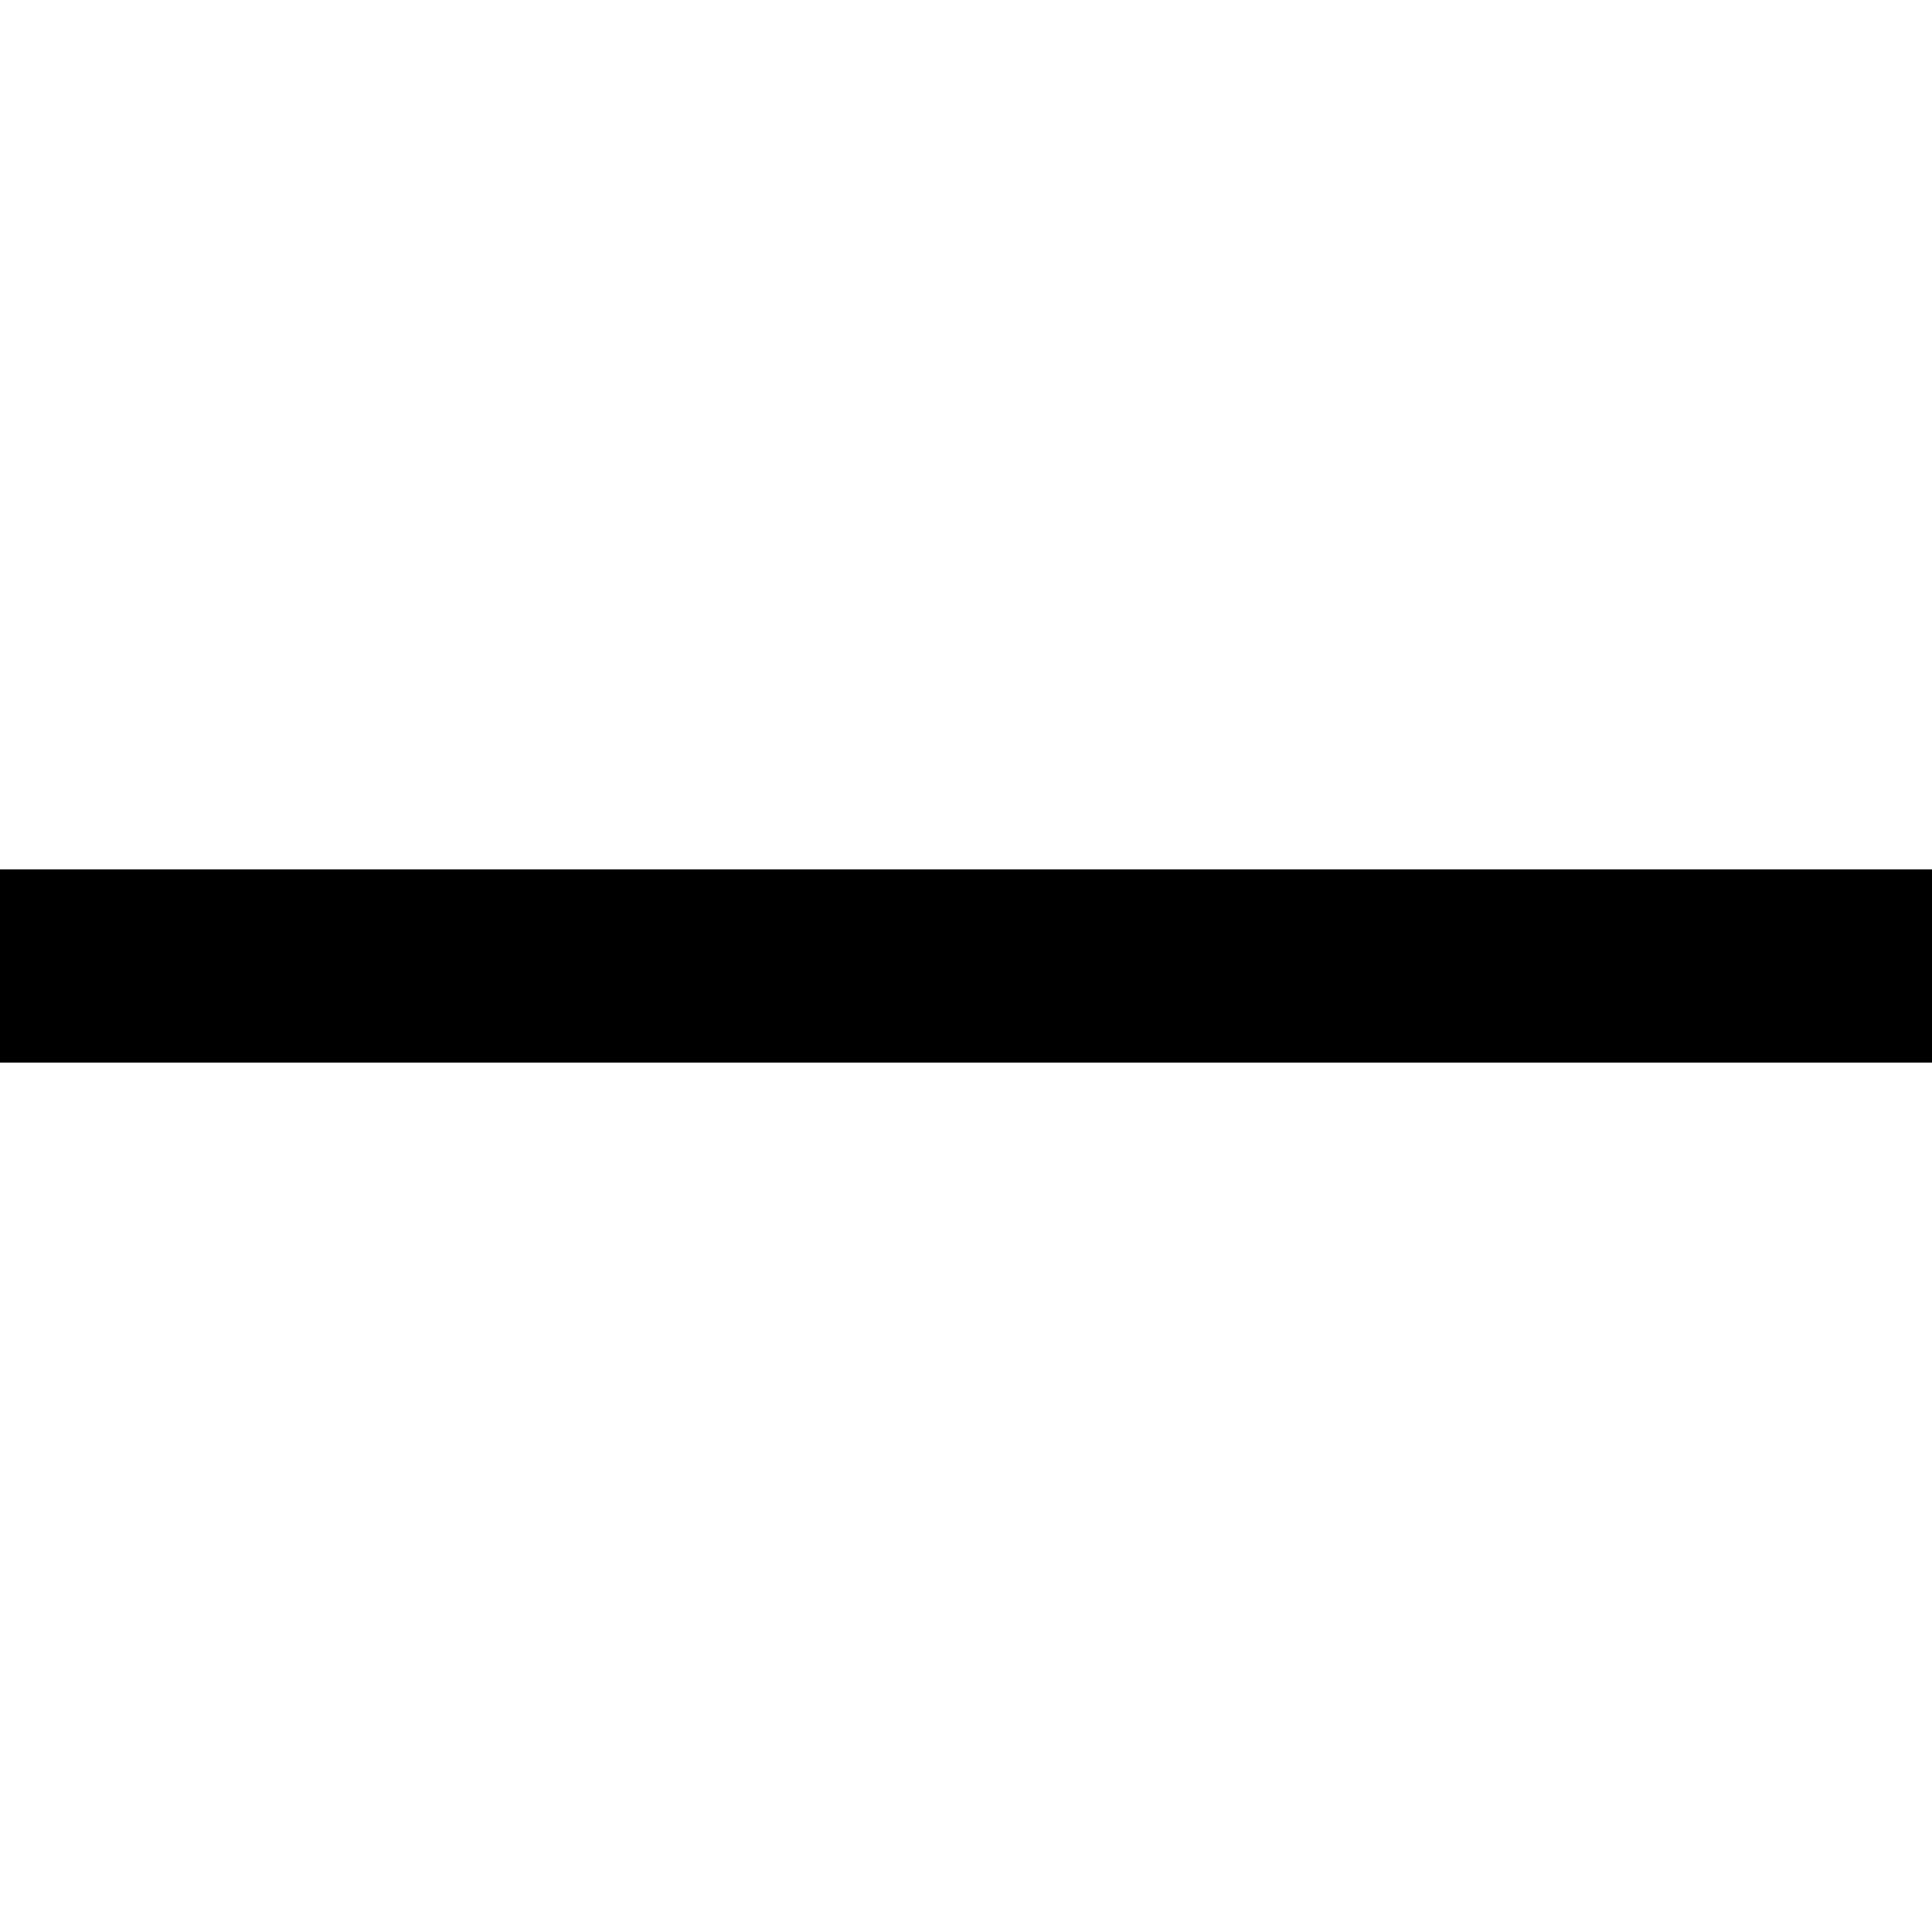
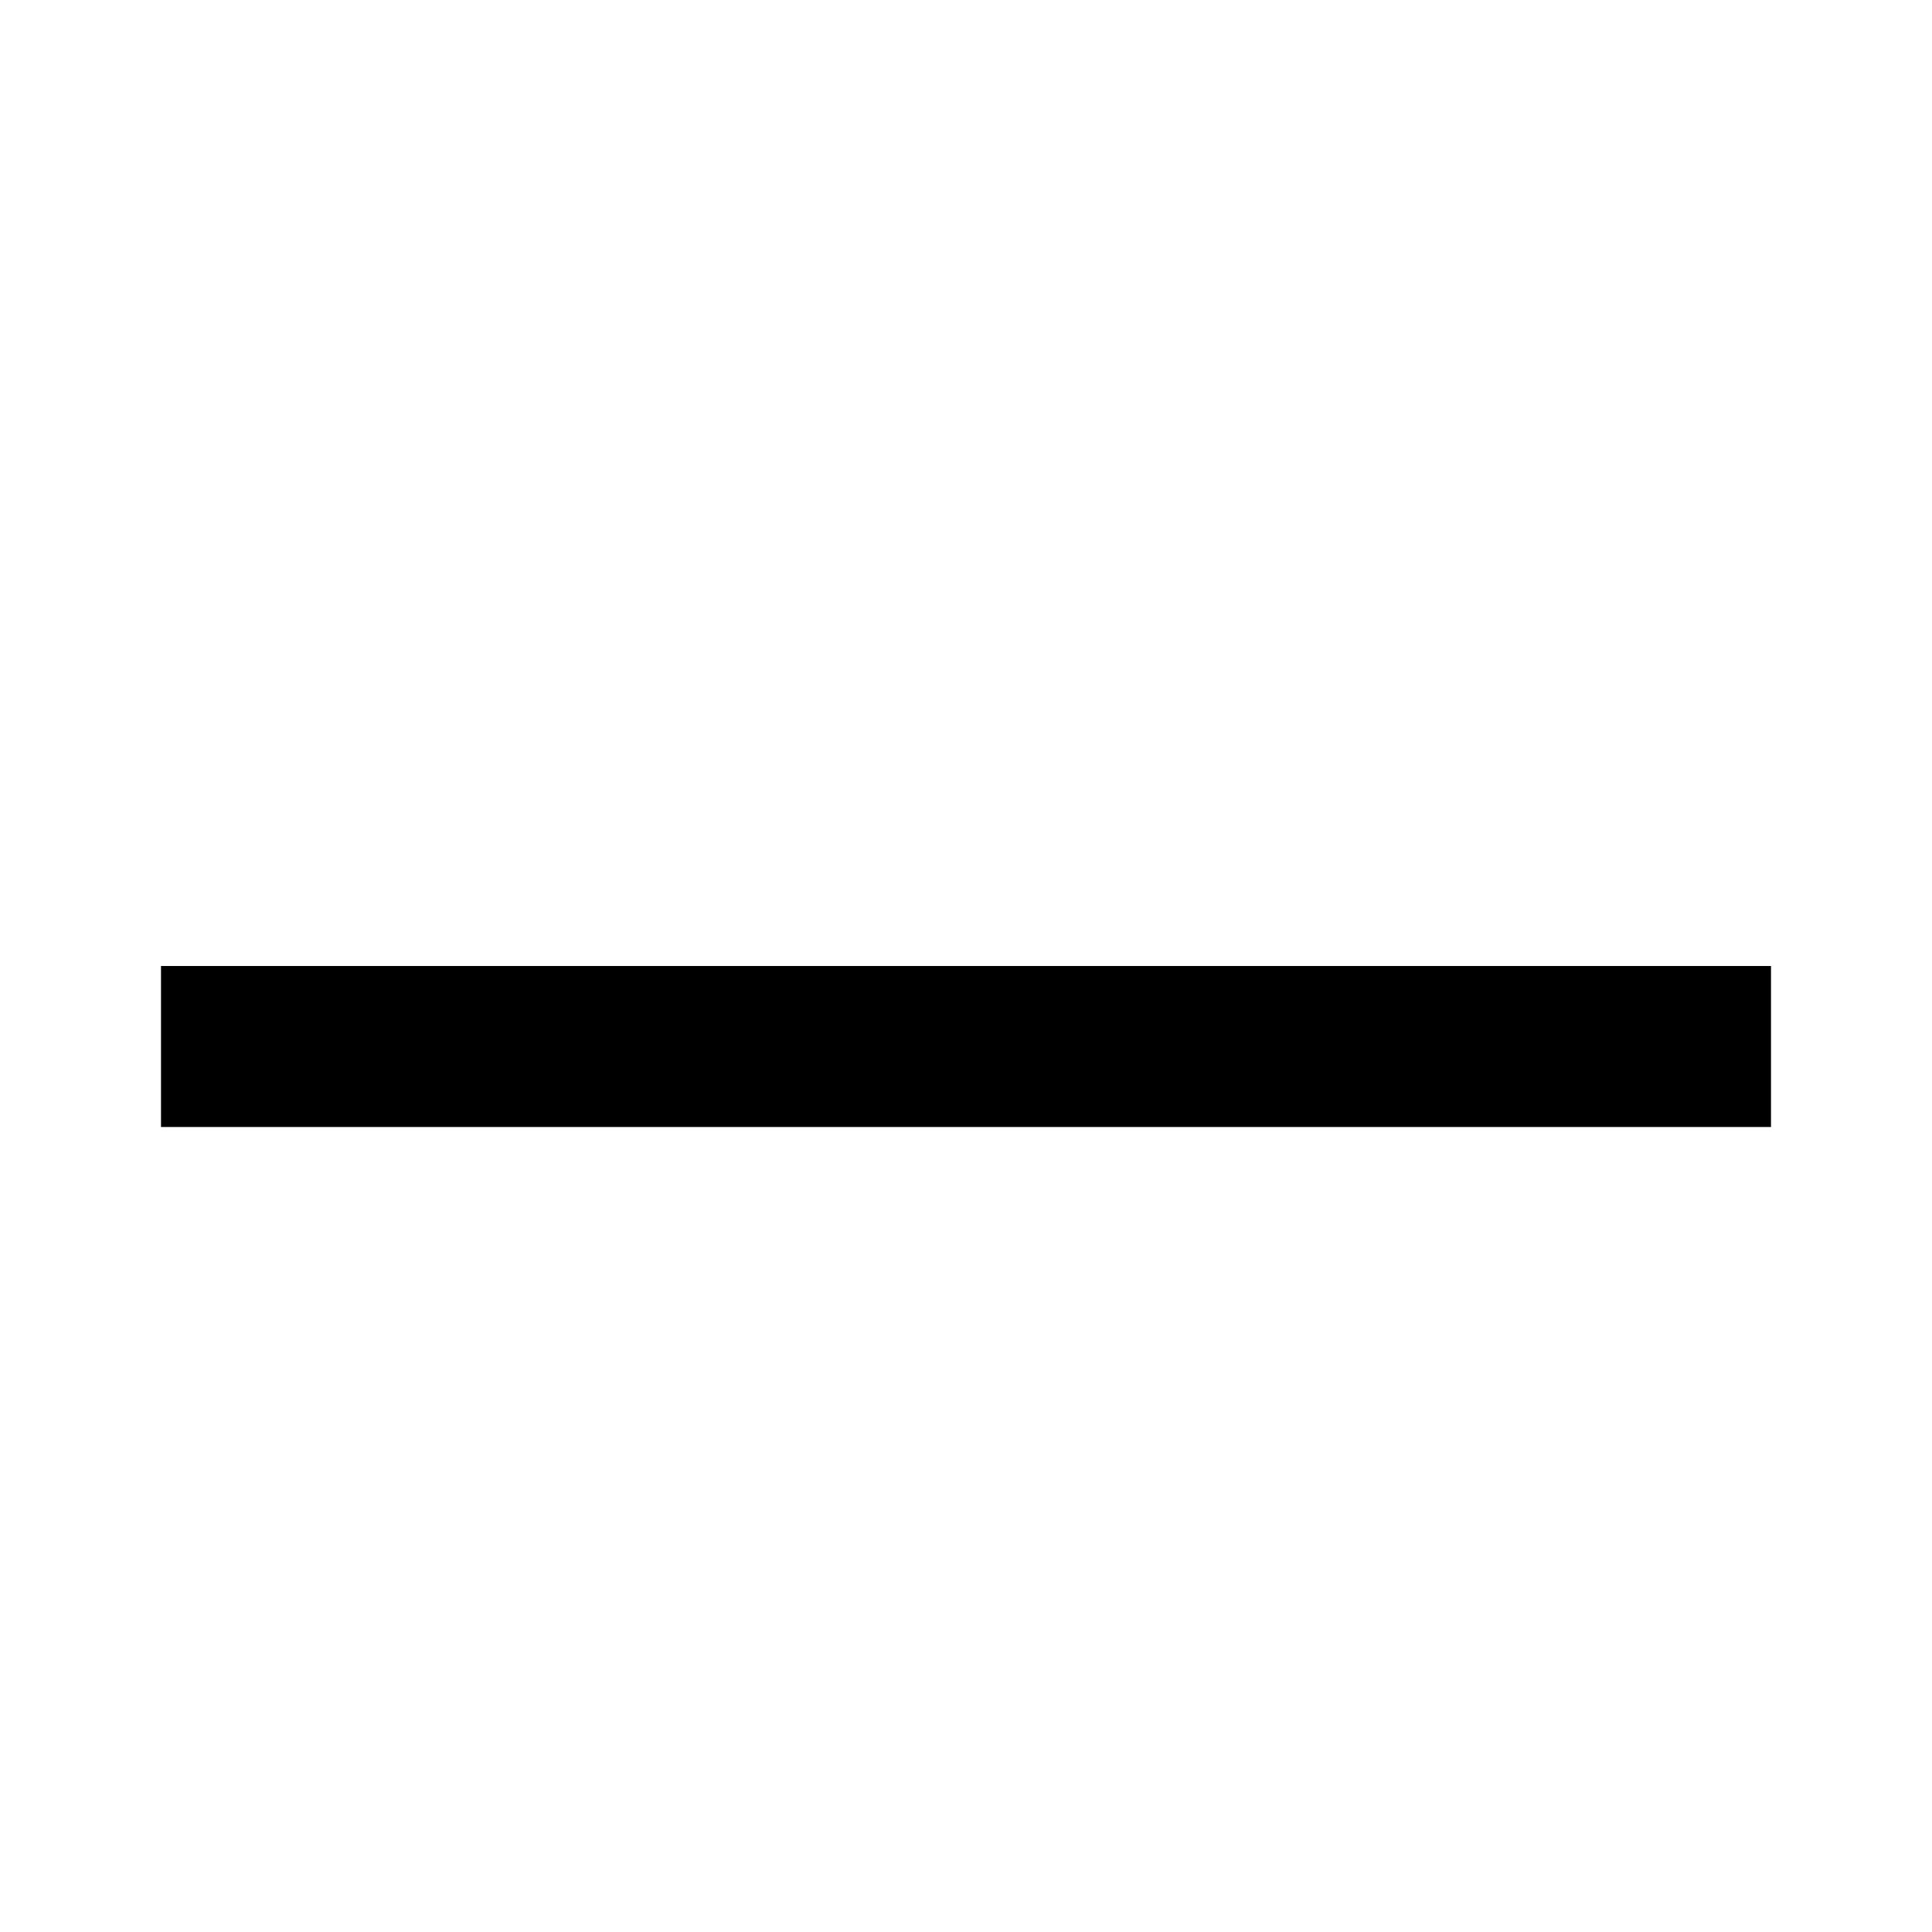
- <svg xmlns="http://www.w3.org/2000/svg" viewBox="0 0 10 10">
-   <g fill="none" fill-rule="evenodd">
-     <polygon points="0 0 10 0 10 10 0 10" />
-     <path stroke="currentColor" d="M9.5,5 L0.5,5" stroke-linecap="square" />
-   </g>
-   <g fill="none" fill-rule="evenodd">
-     <polygon points="0 0 10 0 10 10 0 10" />
-     <rect width="10" height="1" y="4.5" fill="currentColor" />
-   </g>
+ <svg xmlns="http://www.w3.org/2000/svg" viewBox="0 0 12 12">
+   <rect width="10" height="1" x="1" y="6" />
</svg>
